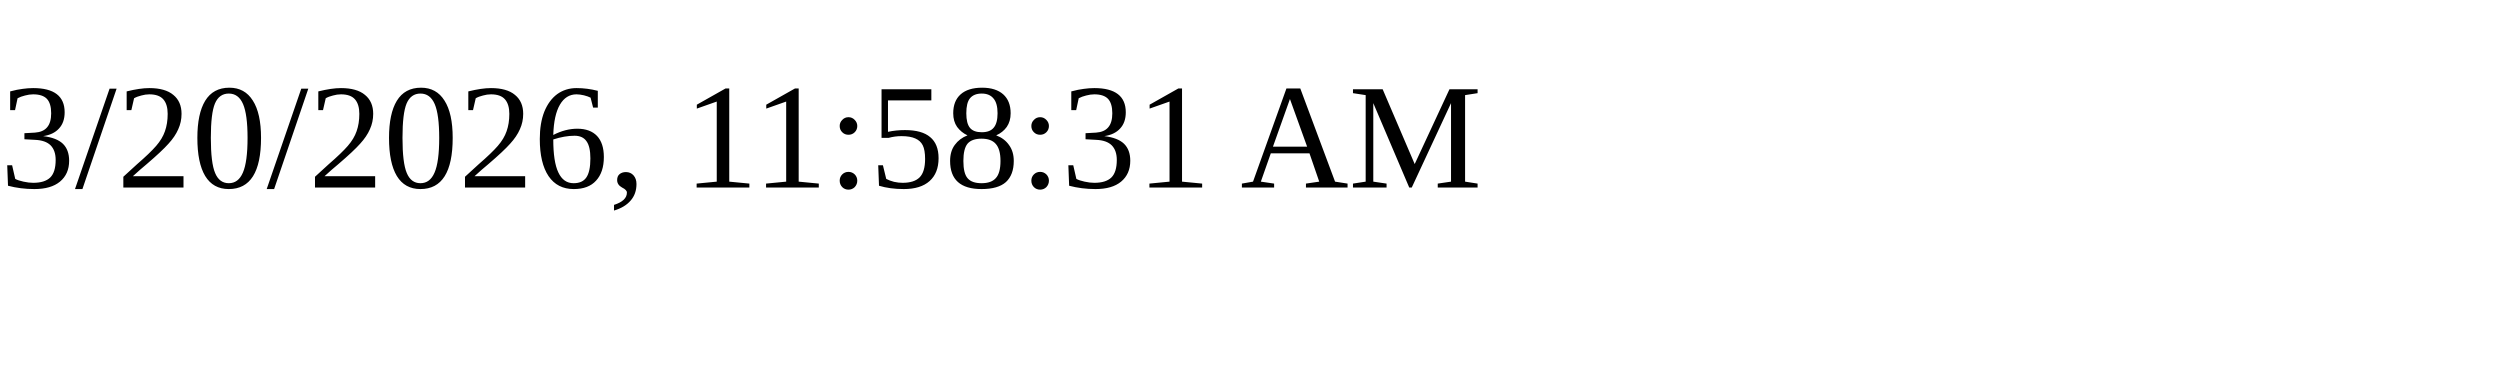
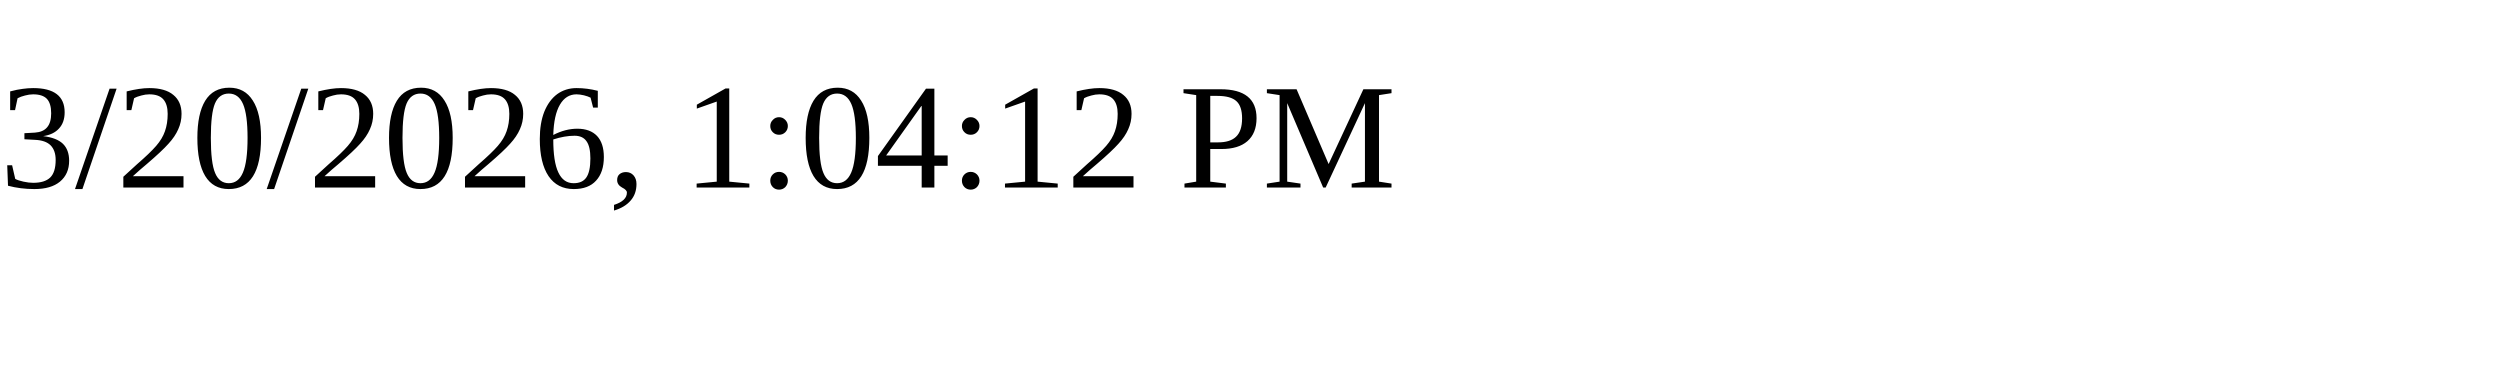
<svg xmlns="http://www.w3.org/2000/svg" height="30" width="200">
-   <text x="0" y="15">3/20/2026, 11:58:31 AM</text>
+   <text x="0" y="15">3/20/2026, 1:04:12 PM</text>
</svg>
